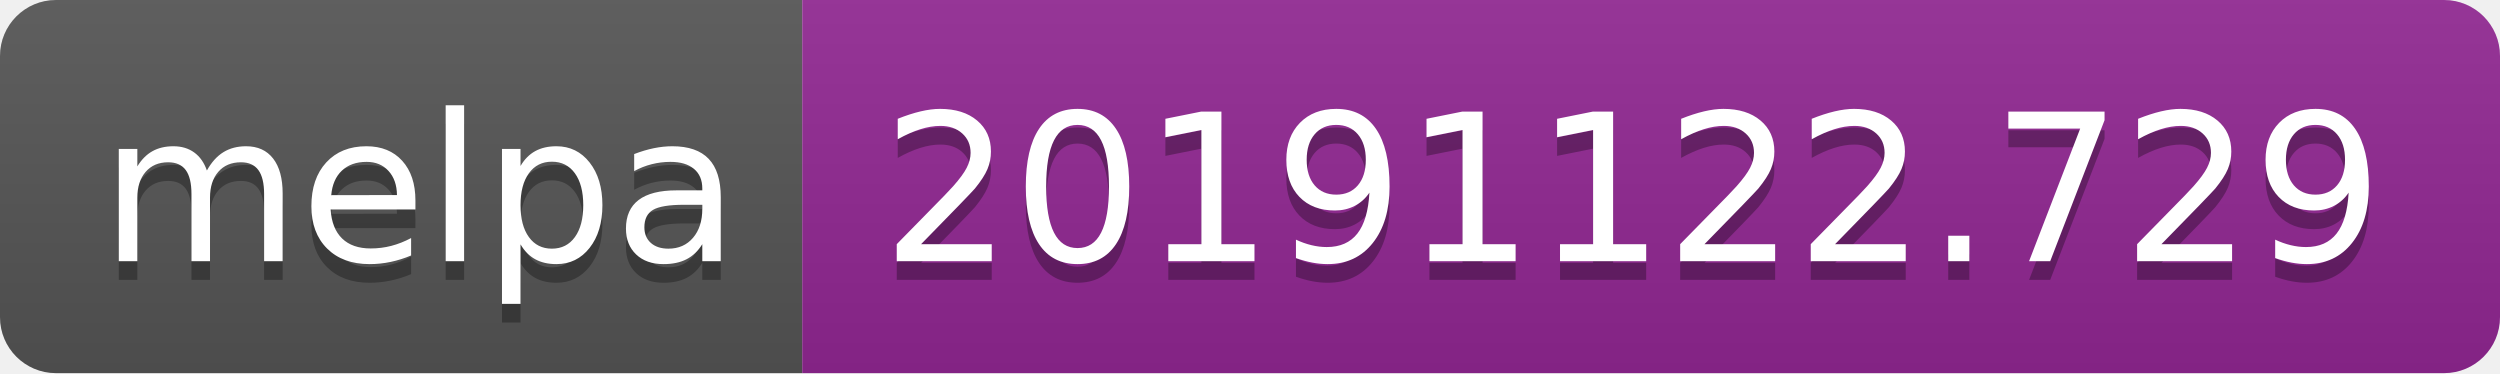
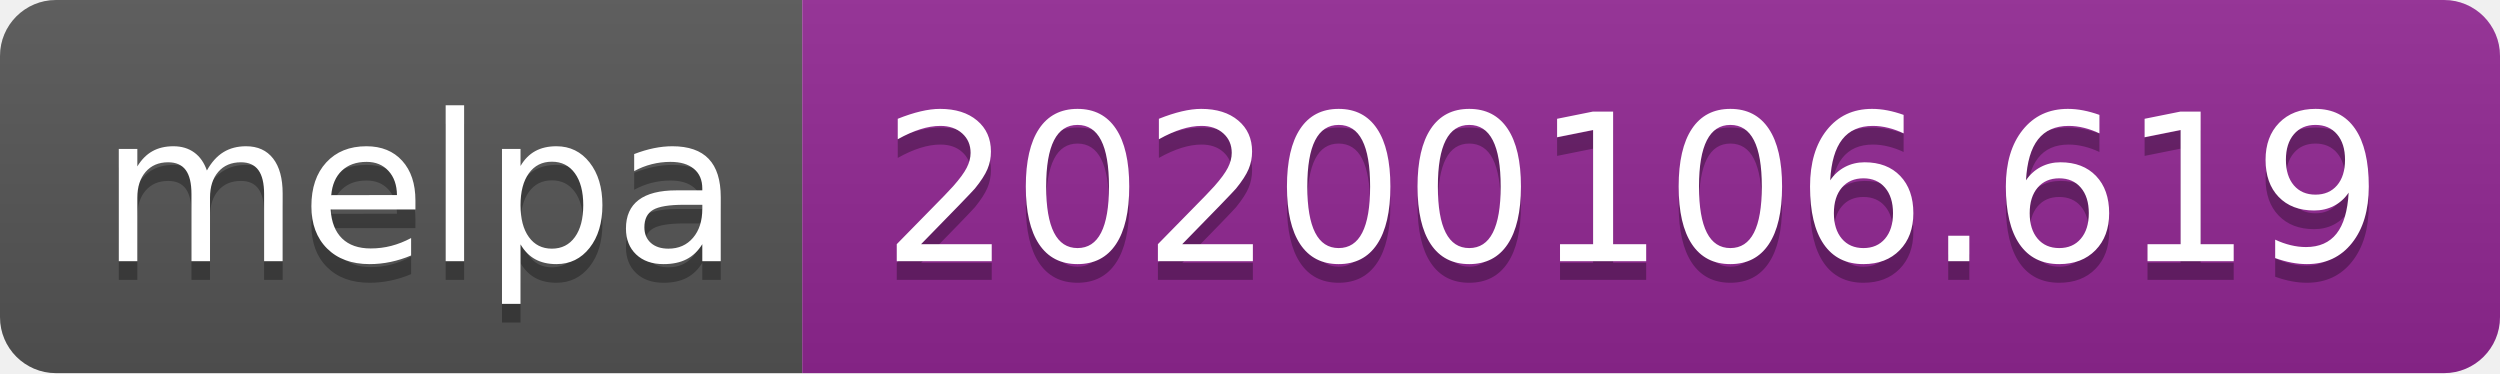
<svg xmlns="http://www.w3.org/2000/svg" width="134" height="20">
  <linearGradient id="b" x2="0" y2="100%">
    <stop offset="0" stop-color="#bbb" stop-opacity=".1" />
    <stop offset="1" stop-opacity=".1" />
  </linearGradient>
  <clipPath id="a">
    <rect width="134" height="20" rx="3" fill="#fff" />
  </clipPath>
  <g clip-path="url(#a)">
    <path fill="#555" d="M0 0h43v20H0z" />
    <path fill="#922793" d="M43 0h91v20H43z" />
    <path fill="url(#b)" d="M0 0h134v20H0z" />
  </g>
  <g fill="#fff" text-anchor="middle" font-family="DejaVu Sans,Verdana,Geneva,sans-serif" font-size="110">
    <text x="225" y="150" fill="#010101" fill-opacity=".3" transform="scale(.1)" textLength="330">melpa</text>
    <text x="225" y="140" transform="scale(.1)" textLength="330">melpa</text>
-     <text x="875" y="150" fill="#010101" fill-opacity=".3" transform="scale(.1)" textLength="810">20191122.729</text>
-     <text x="875" y="140" transform="scale(.1)" textLength="810">20191122.729</text>
+     <text x="875" y="150" fill="#010101" fill-opacity=".3" transform="scale(.1)" textLength="810">20200106.619</text>
+     <text x="875" y="140" transform="scale(.1)" textLength="810">20200106.619</text>
  </g>
</svg>
